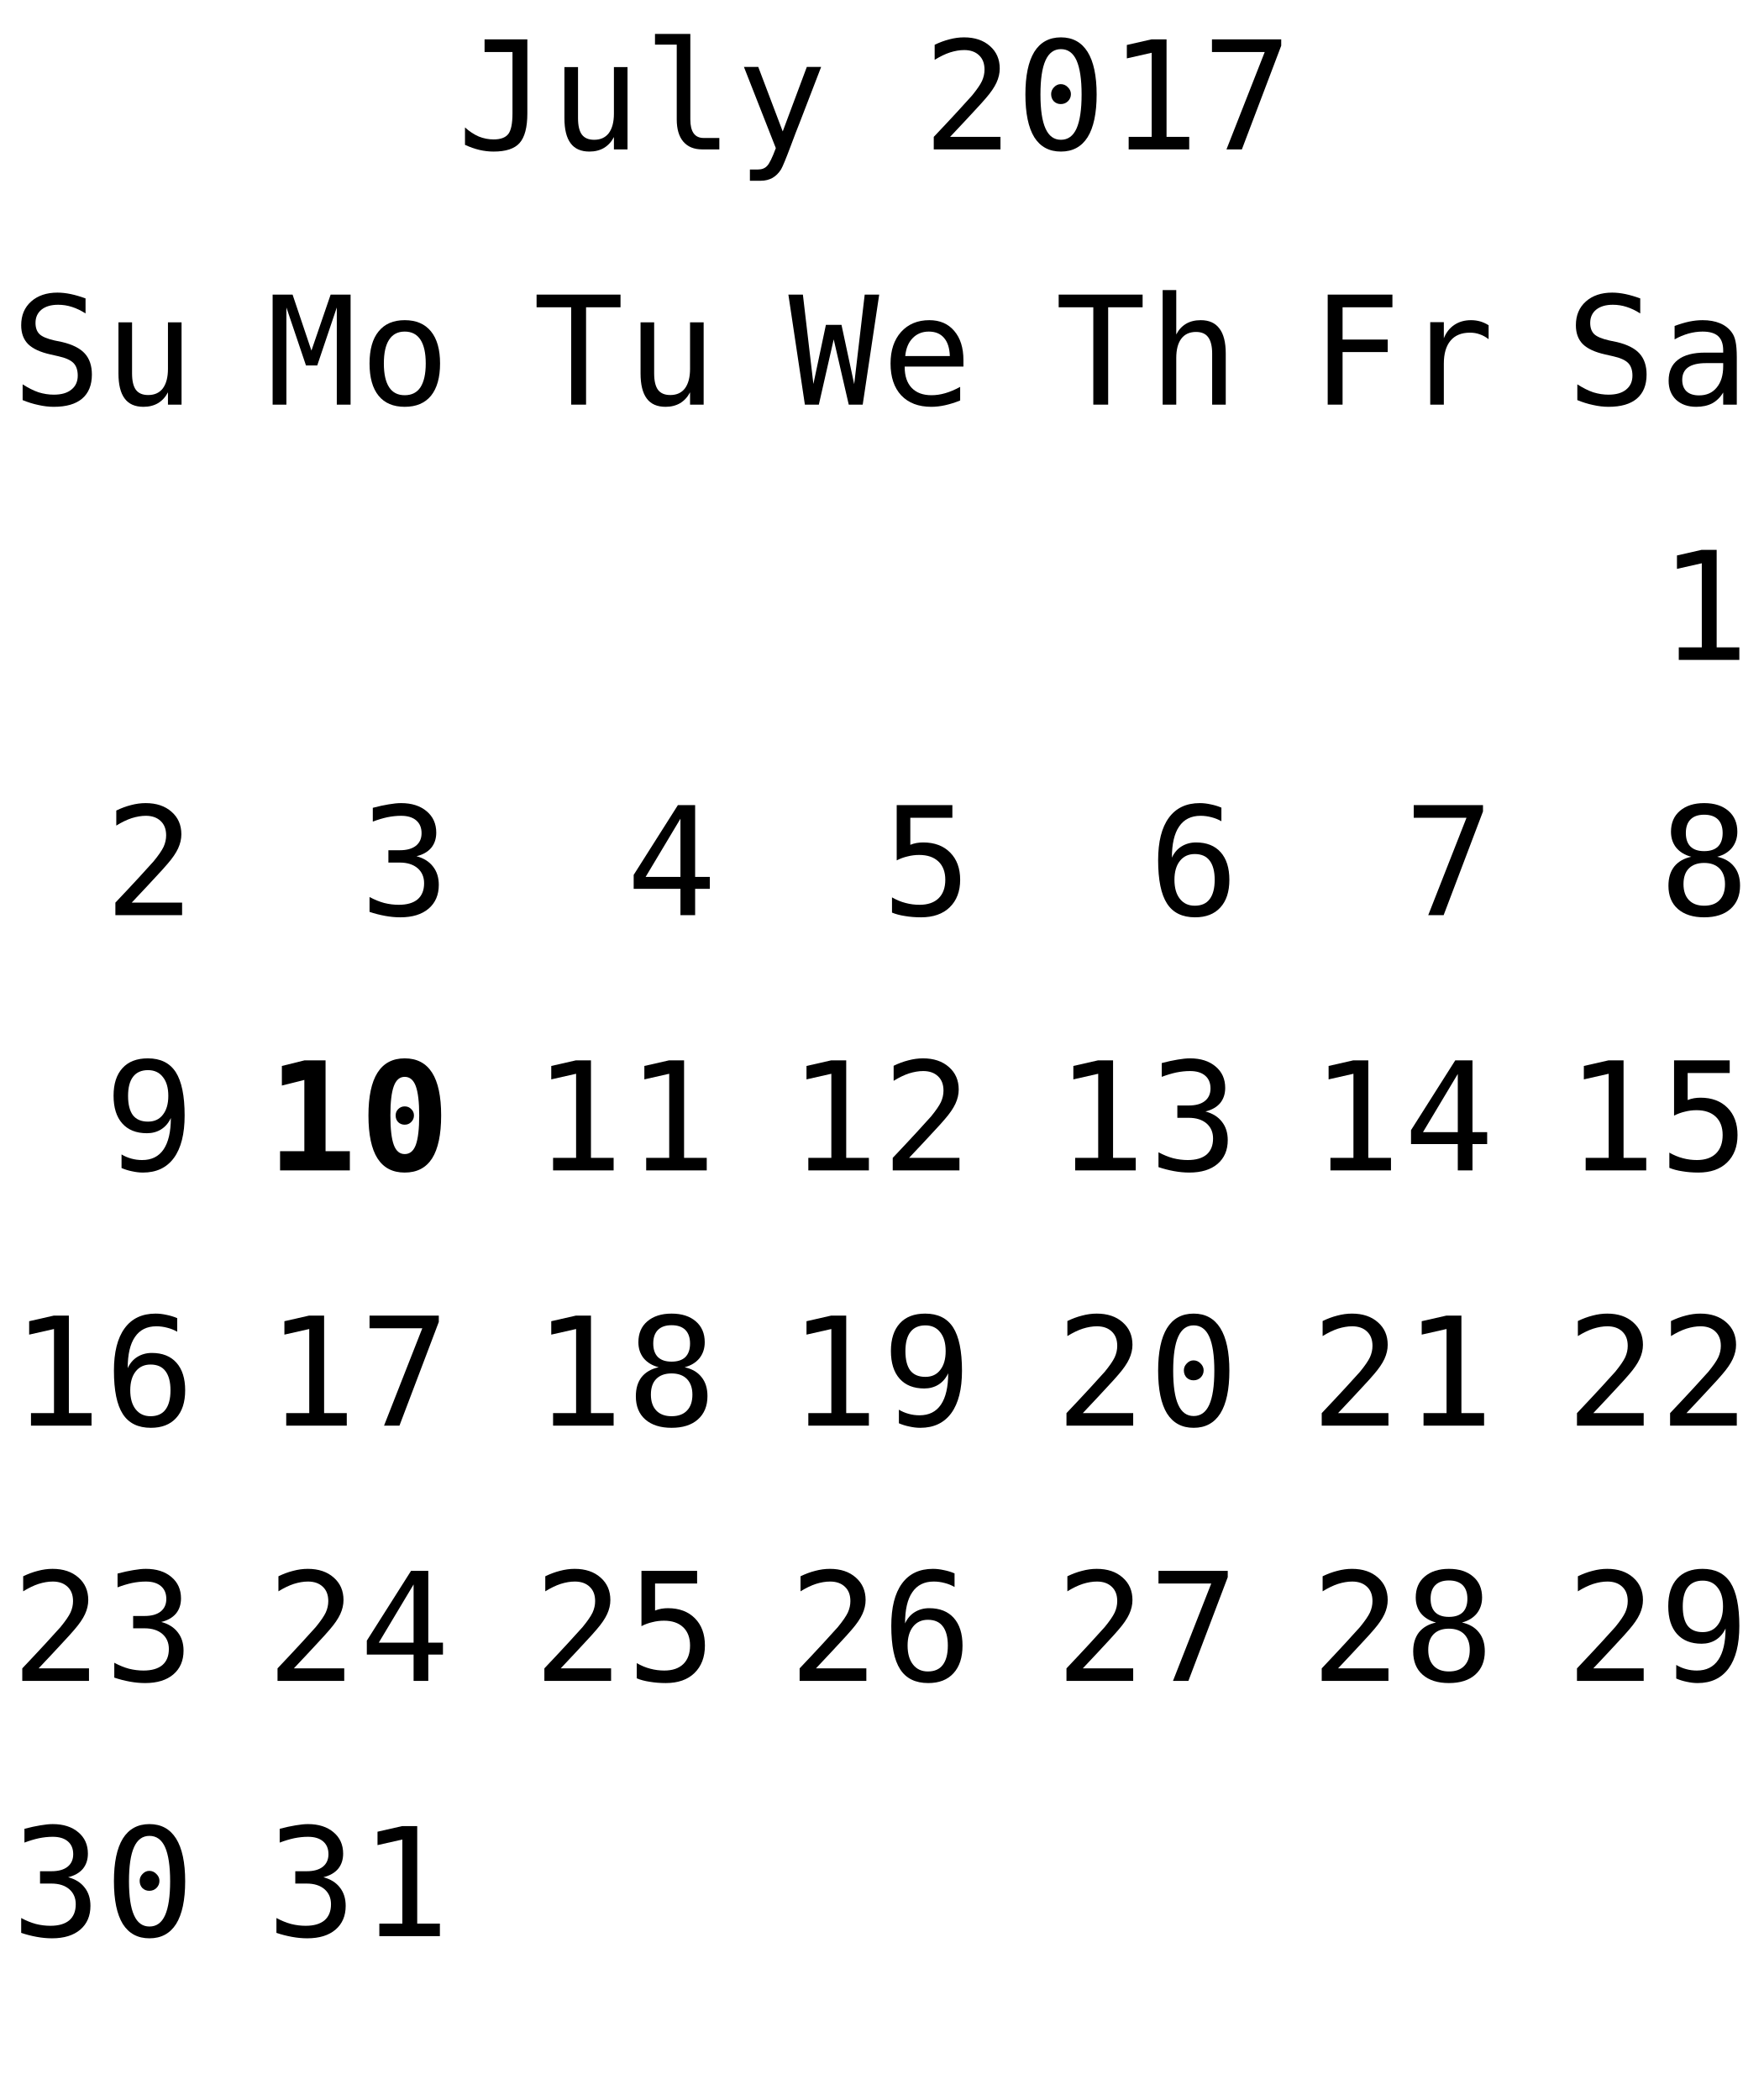
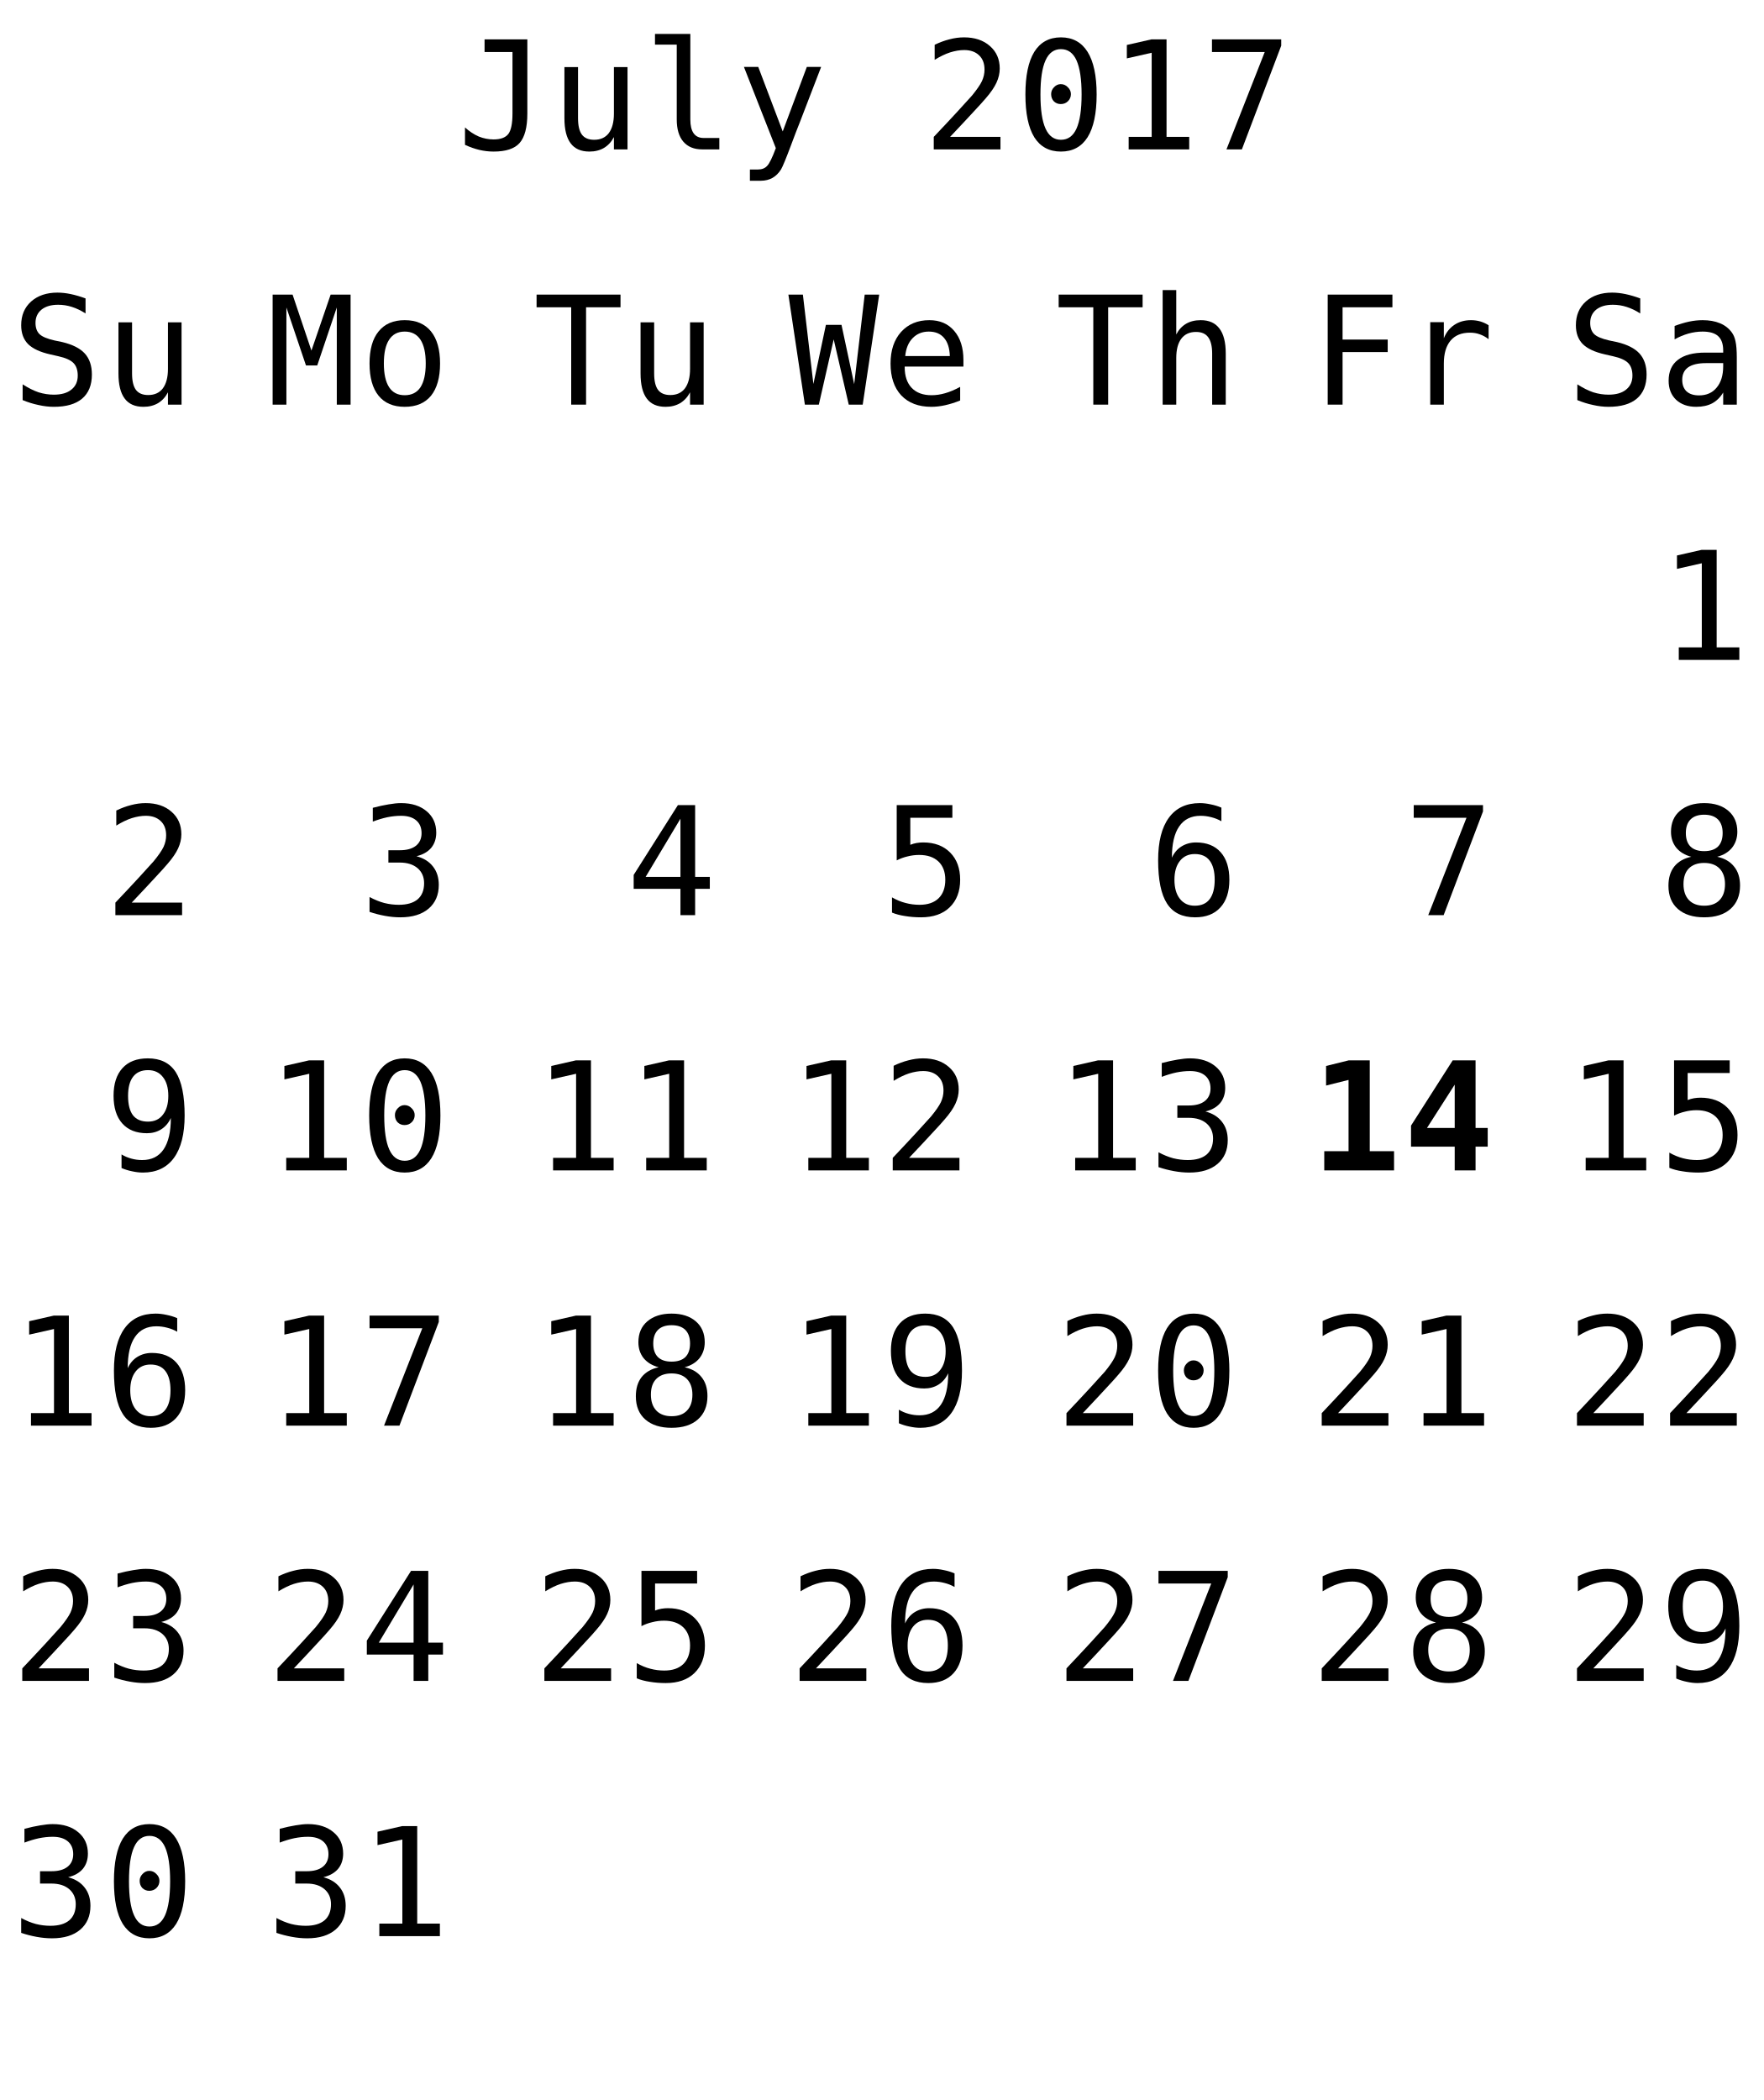
<svg xmlns="http://www.w3.org/2000/svg" xmlns:xlink="http://www.w3.org/1999/xlink" width="152pt" height="181pt" viewBox="0 0 152 181" version="1.1">
  <defs>
    <g>
      <symbol overflow="visible" id="glyph0-0">
        <path style="stroke:none;" d="M 0.656 2.297 L 0.656 -9.172 L 7.156 -9.172 L 7.156 2.297 Z M 1.391 1.578 L 6.438 1.578 L 6.438 -8.438 L 1.391 -8.438 Z M 1.391 1.578 " />
      </symbol>
      <symbol overflow="visible" id="glyph0-1">
        <path style="stroke:none;" d="M 0.688 -0.391 L 0.688 -1.891 C 1.07 -1.547 1.469 -1.285 1.875 -1.109 C 2.289 -0.941 2.719 -0.859 3.156 -0.859 C 3.758 -0.859 4.18 -1.016 4.422 -1.328 C 4.66 -1.641 4.781 -2.227 4.781 -3.094 L 4.781 -8.391 L 2.375 -8.391 L 2.375 -9.484 L 6.062 -9.484 L 6.062 -3.094 C 6.062 -1.895 5.836 -1.047 5.391 -0.547 C 4.953 -0.055 4.207 0.188 3.156 0.188 C 2.75 0.188 2.344 0.141 1.938 0.047 C 1.539 -0.047 1.125 -0.191 0.688 -0.391 Z M 0.688 -0.391 " />
      </symbol>
      <symbol overflow="visible" id="glyph0-2">
        <path style="stroke:none;" d="M 1.234 -2.688 L 1.234 -7.094 L 2.406 -7.094 L 2.406 -2.688 C 2.406 -2.051 2.516 -1.582 2.734 -1.281 C 2.961 -0.977 3.316 -0.828 3.797 -0.828 C 4.348 -0.828 4.77 -1.02 5.062 -1.406 C 5.352 -1.801 5.5 -2.359 5.5 -3.078 L 5.5 -7.094 L 6.672 -7.094 L 6.672 0 L 5.5 0 L 5.5 -1.062 C 5.289 -0.656 5.004 -0.344 4.641 -0.125 C 4.285 0.082 3.867 0.188 3.391 0.188 C 2.66 0.188 2.117 -0.051 1.766 -0.531 C 1.41 -1.008 1.234 -1.727 1.234 -2.688 Z M 1.234 -2.688 " />
      </symbol>
      <symbol overflow="visible" id="glyph0-3">
        <path style="stroke:none;" d="M 4.062 -2.578 C 4.062 -2.055 4.156 -1.66 4.344 -1.391 C 4.539 -1.117 4.828 -0.984 5.203 -0.984 L 6.562 -0.984 L 6.562 0 L 5.078 0 C 4.379 0 3.836 -0.223 3.453 -0.672 C 3.078 -1.117 2.891 -1.754 2.891 -2.578 L 2.891 -9.031 L 1.016 -9.031 L 1.016 -9.953 L 4.062 -9.953 Z M 4.062 -2.578 " />
      </symbol>
      <symbol overflow="visible" id="glyph0-4">
        <path style="stroke:none;" d="M 5.453 -2.281 C 5.254 -1.789 5.004 -1.141 4.703 -0.328 C 4.285 0.785 4.004 1.469 3.859 1.719 C 3.66 2.039 3.414 2.285 3.125 2.453 C 2.832 2.617 2.492 2.703 2.109 2.703 L 1.172 2.703 L 1.172 1.734 L 1.859 1.734 C 2.203 1.734 2.469 1.629 2.656 1.422 C 2.852 1.223 3.102 0.711 3.406 -0.109 L 0.656 -7.109 L 1.891 -7.109 L 4 -1.547 L 6.078 -7.109 L 7.312 -7.109 Z M 5.453 -2.281 " />
      </symbol>
      <symbol overflow="visible" id="glyph0-5">
        <path style="stroke:none;" d="" />
      </symbol>
      <symbol overflow="visible" id="glyph0-6">
        <path style="stroke:none;" d="M 2.375 -1.078 L 6.719 -1.078 L 6.719 0 L 0.969 0 L 0.969 -1.078 C 1.758 -1.91 2.445 -2.645 3.031 -3.281 C 3.625 -3.926 4.035 -4.379 4.266 -4.641 C 4.691 -5.16 4.977 -5.578 5.125 -5.891 C 5.27 -6.211 5.344 -6.539 5.344 -6.875 C 5.344 -7.406 5.188 -7.816 4.875 -8.109 C 4.562 -8.41 4.133 -8.562 3.594 -8.562 C 3.207 -8.562 2.801 -8.492 2.375 -8.359 C 1.957 -8.223 1.516 -8.008 1.047 -7.719 L 1.047 -9.016 C 1.473 -9.223 1.895 -9.379 2.312 -9.484 C 2.738 -9.598 3.16 -9.656 3.578 -9.656 C 4.504 -9.656 5.25 -9.406 5.812 -8.906 C 6.375 -8.414 6.656 -7.77 6.656 -6.969 C 6.656 -6.562 6.562 -6.156 6.375 -5.75 C 6.188 -5.344 5.879 -4.895 5.453 -4.406 C 5.223 -4.133 4.879 -3.754 4.422 -3.266 C 3.973 -2.773 3.289 -2.047 2.375 -1.078 Z M 2.375 -1.078 " />
      </symbol>
      <symbol overflow="visible" id="glyph0-7">
        <path style="stroke:none;" d="M 3.062 -4.766 C 3.062 -4.992 3.145 -5.191 3.312 -5.359 C 3.477 -5.535 3.672 -5.625 3.891 -5.625 C 4.129 -5.625 4.332 -5.535 4.5 -5.359 C 4.676 -5.191 4.766 -4.992 4.766 -4.766 C 4.766 -4.523 4.68 -4.32 4.516 -4.156 C 4.348 -3.988 4.141 -3.906 3.891 -3.906 C 3.66 -3.906 3.461 -3.984 3.297 -4.141 C 3.141 -4.305 3.062 -4.516 3.062 -4.766 Z M 3.906 -8.641 C 3.312 -8.641 2.867 -8.316 2.578 -7.672 C 2.285 -7.023 2.141 -6.047 2.141 -4.734 C 2.141 -3.422 2.285 -2.441 2.578 -1.797 C 2.867 -1.148 3.312 -0.828 3.906 -0.828 C 4.508 -0.828 4.957 -1.148 5.25 -1.797 C 5.539 -2.441 5.688 -3.422 5.688 -4.734 C 5.688 -6.047 5.539 -7.023 5.25 -7.672 C 4.957 -8.316 4.508 -8.641 3.906 -8.641 Z M 3.906 -9.656 C 4.914 -9.656 5.68 -9.238 6.203 -8.406 C 6.723 -7.57 6.984 -6.348 6.984 -4.734 C 6.984 -3.109 6.723 -1.879 6.203 -1.047 C 5.68 -0.223 4.914 0.188 3.906 0.188 C 2.895 0.188 2.129 -0.223 1.609 -1.047 C 1.098 -1.879 0.844 -3.109 0.844 -4.734 C 0.844 -6.348 1.098 -7.57 1.609 -8.406 C 2.129 -9.238 2.895 -9.656 3.906 -9.656 Z M 3.906 -9.656 " />
      </symbol>
      <symbol overflow="visible" id="glyph0-8">
        <path style="stroke:none;" d="M 1.719 -1.078 L 3.703 -1.078 L 3.703 -8.328 L 1.562 -7.844 L 1.562 -9 L 3.688 -9.484 L 4.984 -9.484 L 4.984 -1.078 L 6.938 -1.078 L 6.938 0 L 1.719 0 Z M 1.719 -1.078 " />
      </symbol>
      <symbol overflow="visible" id="glyph0-9">
        <path style="stroke:none;" d="M 0.875 -9.484 L 6.844 -9.484 L 6.844 -8.938 L 3.453 0 L 2.125 0 L 5.422 -8.391 L 0.875 -8.391 Z M 0.875 -9.484 " />
      </symbol>
      <symbol overflow="visible" id="glyph0-10">
        <path style="stroke:none;" d="M 6.422 -9.156 L 6.422 -7.859 C 6.035 -8.109 5.645 -8.297 5.25 -8.422 C 4.863 -8.547 4.469 -8.609 4.062 -8.609 C 3.457 -8.609 2.977 -8.469 2.625 -8.188 C 2.281 -7.906 2.109 -7.523 2.109 -7.047 C 2.109 -6.629 2.223 -6.305 2.453 -6.078 C 2.68 -5.859 3.113 -5.676 3.75 -5.531 L 4.422 -5.391 C 5.305 -5.18 5.953 -4.852 6.359 -4.406 C 6.766 -3.957 6.969 -3.352 6.969 -2.594 C 6.969 -1.688 6.688 -0.992 6.125 -0.516 C 5.57 -0.047 4.758 0.188 3.688 0.188 C 3.25 0.188 2.805 0.133 2.359 0.031 C 1.91 -0.062 1.457 -0.203 1 -0.391 L 1 -1.75 C 1.488 -1.438 1.945 -1.207 2.375 -1.062 C 2.812 -0.926 3.25 -0.859 3.688 -0.859 C 4.344 -0.859 4.848 -1.004 5.203 -1.297 C 5.566 -1.586 5.75 -1.988 5.75 -2.5 C 5.75 -2.977 5.625 -3.344 5.375 -3.594 C 5.125 -3.844 4.691 -4.035 4.078 -4.172 L 3.391 -4.328 C 2.516 -4.523 1.875 -4.82 1.469 -5.219 C 1.07 -5.625 0.875 -6.164 0.875 -6.844 C 0.875 -7.695 1.16 -8.379 1.734 -8.891 C 2.305 -9.398 3.062 -9.656 4 -9.656 C 4.363 -9.656 4.742 -9.613 5.141 -9.531 C 5.547 -9.445 5.973 -9.32 6.422 -9.156 Z M 6.422 -9.156 " />
      </symbol>
      <symbol overflow="visible" id="glyph0-11">
        <path style="stroke:none;" d="M 4.453 -3.578 L 4.062 -3.578 C 3.383 -3.578 2.875 -3.457 2.531 -3.219 C 2.188 -2.977 2.016 -2.617 2.016 -2.141 C 2.016 -1.711 2.141 -1.379 2.391 -1.141 C 2.648 -0.91 3.008 -0.797 3.469 -0.797 C 4.113 -0.797 4.617 -1.02 4.984 -1.469 C 5.359 -1.914 5.547 -2.531 5.547 -3.312 L 5.547 -3.578 Z M 6.719 -4.062 L 6.719 0 L 5.547 0 L 5.547 -1.047 C 5.297 -0.629 4.977 -0.316 4.594 -0.109 C 4.219 0.086 3.758 0.188 3.219 0.188 C 2.5 0.188 1.922 -0.016 1.484 -0.422 C 1.055 -0.836 0.844 -1.383 0.844 -2.062 C 0.844 -2.852 1.109 -3.453 1.641 -3.859 C 2.172 -4.273 2.953 -4.484 3.984 -4.484 L 5.547 -4.484 L 5.547 -4.672 C 5.547 -5.234 5.398 -5.645 5.109 -5.906 C 4.828 -6.164 4.379 -6.297 3.766 -6.297 C 3.359 -6.297 2.953 -6.238 2.547 -6.125 C 2.141 -6.008 1.742 -5.844 1.359 -5.625 L 1.359 -6.781 C 1.797 -6.945 2.211 -7.07 2.609 -7.156 C 3.004 -7.238 3.391 -7.281 3.766 -7.281 C 4.348 -7.281 4.848 -7.191 5.266 -7.016 C 5.68 -6.848 6.02 -6.586 6.281 -6.234 C 6.438 -6.023 6.547 -5.766 6.609 -5.453 C 6.68 -5.141 6.719 -4.676 6.719 -4.062 Z M 6.719 -4.062 " />
      </symbol>
      <symbol overflow="visible" id="glyph0-12">
        <path style="stroke:none;" d="M 0.547 -9.484 L 2.266 -9.484 L 3.891 -4.656 L 5.547 -9.484 L 7.266 -9.484 L 7.266 0 L 6.078 0 L 6.078 -8.375 L 4.391 -3.375 L 3.422 -3.375 L 1.734 -8.375 L 1.734 0 L 0.547 0 Z M 0.547 -9.484 " />
      </symbol>
      <symbol overflow="visible" id="glyph0-13">
        <path style="stroke:none;" d="M 3.906 -6.297 C 3.312 -6.297 2.863 -6.062 2.562 -5.594 C 2.258 -5.133 2.109 -4.453 2.109 -3.547 C 2.109 -2.648 2.258 -1.969 2.562 -1.5 C 2.863 -1.039 3.312 -0.812 3.906 -0.812 C 4.508 -0.812 4.961 -1.039 5.266 -1.5 C 5.566 -1.969 5.719 -2.648 5.719 -3.547 C 5.719 -4.453 5.566 -5.133 5.266 -5.594 C 4.961 -6.062 4.508 -6.297 3.906 -6.297 Z M 3.906 -7.281 C 4.895 -7.281 5.648 -6.957 6.172 -6.312 C 6.691 -5.676 6.953 -4.754 6.953 -3.547 C 6.953 -2.336 6.691 -1.41 6.172 -0.766 C 5.648 -0.129 4.895 0.188 3.906 0.188 C 2.926 0.188 2.176 -0.129 1.656 -0.766 C 1.133 -1.41 0.875 -2.336 0.875 -3.547 C 0.875 -4.754 1.133 -5.676 1.656 -6.312 C 2.176 -6.957 2.926 -7.281 3.906 -7.281 Z M 3.906 -7.281 " />
      </symbol>
      <symbol overflow="visible" id="glyph0-14">
        <path style="stroke:none;" d="M 4.922 -5.078 C 5.547 -4.91 6.02 -4.613 6.344 -4.188 C 6.676 -3.77 6.844 -3.242 6.844 -2.609 C 6.844 -1.742 6.551 -1.062 5.969 -0.562 C 5.383 -0.062 4.57 0.188 3.531 0.188 C 3.094 0.188 2.648 0.145 2.203 0.062 C 1.754 -0.02 1.312 -0.133 0.875 -0.281 L 0.875 -1.562 C 1.301 -1.332 1.723 -1.16 2.141 -1.047 C 2.566 -0.941 2.984 -0.891 3.391 -0.891 C 4.098 -0.891 4.641 -1.047 5.016 -1.359 C 5.391 -1.68 5.578 -2.145 5.578 -2.75 C 5.578 -3.289 5.391 -3.723 5.016 -4.047 C 4.641 -4.367 4.129 -4.531 3.484 -4.531 L 2.5 -4.531 L 2.5 -5.594 L 3.484 -5.594 C 4.078 -5.594 4.535 -5.719 4.859 -5.969 C 5.191 -6.227 5.359 -6.594 5.359 -7.062 C 5.359 -7.539 5.203 -7.91 4.891 -8.172 C 4.586 -8.43 4.156 -8.562 3.594 -8.562 C 3.207 -8.562 2.812 -8.52 2.406 -8.438 C 2.008 -8.352 1.594 -8.227 1.156 -8.062 L 1.156 -9.25 C 1.664 -9.383 2.117 -9.484 2.516 -9.547 C 2.922 -9.617 3.281 -9.656 3.594 -9.656 C 4.508 -9.656 5.242 -9.422 5.797 -8.953 C 6.348 -8.492 6.625 -7.879 6.625 -7.109 C 6.625 -6.586 6.477 -6.148 6.188 -5.797 C 5.895 -5.453 5.473 -5.211 4.922 -5.078 Z M 4.922 -5.078 " />
      </symbol>
      <symbol overflow="visible" id="glyph0-15">
        <path style="stroke:none;" d="M 0.297 -9.484 L 7.531 -9.484 L 7.531 -8.391 L 4.562 -8.391 L 4.562 0 L 3.281 0 L 3.281 -8.391 L 0.297 -8.391 Z M 0.297 -9.484 " />
      </symbol>
      <symbol overflow="visible" id="glyph0-16">
        <path style="stroke:none;" d="M 4.672 -8.312 L 1.672 -3.297 L 4.672 -3.297 Z M 4.453 -9.484 L 5.938 -9.484 L 5.938 -3.297 L 7.203 -3.297 L 7.203 -2.266 L 5.938 -2.266 L 5.938 0 L 4.672 0 L 4.672 -2.266 L 0.641 -2.266 L 0.641 -3.469 Z M 4.453 -9.484 " />
      </symbol>
      <symbol overflow="visible" id="glyph0-17">
        <path style="stroke:none;" d="M 0 -9.484 L 1.25 -9.484 L 2.156 -1.781 L 3.234 -6.875 L 4.578 -6.875 L 5.672 -1.766 L 6.578 -9.484 L 7.828 -9.484 L 6.406 0 L 5.203 0 L 3.906 -5.625 L 2.625 0 L 1.422 0 Z M 0 -9.484 " />
      </symbol>
      <symbol overflow="visible" id="glyph0-18">
        <path style="stroke:none;" d="M 7.062 -3.844 L 7.062 -3.281 L 2 -3.281 L 2 -3.234 C 2 -2.461 2.203 -1.863 2.609 -1.438 C 3.016 -1.02 3.582 -0.812 4.312 -0.812 C 4.688 -0.812 5.078 -0.867 5.484 -0.984 C 5.891 -1.098 6.32 -1.281 6.781 -1.531 L 6.781 -0.359 C 6.344 -0.18 5.914 -0.047 5.5 0.047 C 5.082 0.141 4.68 0.188 4.297 0.188 C 3.191 0.188 2.328 -0.141 1.703 -0.797 C 1.086 -1.461 0.781 -2.379 0.781 -3.547 C 0.781 -4.68 1.082 -5.586 1.688 -6.266 C 2.301 -6.941 3.113 -7.281 4.125 -7.281 C 5.031 -7.281 5.742 -6.973 6.266 -6.359 C 6.797 -5.742 7.062 -4.906 7.062 -3.844 Z M 5.891 -4.188 C 5.867 -4.875 5.703 -5.395 5.391 -5.75 C 5.086 -6.113 4.648 -6.297 4.078 -6.297 C 3.516 -6.297 3.051 -6.109 2.688 -5.734 C 2.32 -5.359 2.109 -4.844 2.047 -4.188 Z M 5.891 -4.188 " />
      </symbol>
      <symbol overflow="visible" id="glyph0-19">
        <path style="stroke:none;" d="M 1.312 -9.484 L 6.109 -9.484 L 6.109 -8.391 L 2.484 -8.391 L 2.484 -6.062 C 2.66 -6.133 2.844 -6.188 3.031 -6.219 C 3.219 -6.25 3.406 -6.266 3.594 -6.266 C 4.57 -6.266 5.348 -5.973 5.922 -5.391 C 6.492 -4.816 6.781 -4.035 6.781 -3.047 C 6.781 -2.047 6.477 -1.254 5.875 -0.672 C 5.281 -0.098 4.457 0.188 3.406 0.188 C 2.906 0.188 2.445 0.148 2.031 0.078 C 1.613 0.016 1.238 -0.082 0.906 -0.219 L 0.906 -1.531 C 1.289 -1.312 1.68 -1.148 2.078 -1.047 C 2.473 -0.941 2.875 -0.891 3.281 -0.891 C 3.988 -0.891 4.535 -1.078 4.922 -1.453 C 5.305 -1.828 5.5 -2.359 5.5 -3.047 C 5.5 -3.723 5.301 -4.25 4.906 -4.625 C 4.508 -5 3.957 -5.188 3.25 -5.188 C 2.906 -5.188 2.57 -5.145 2.25 -5.062 C 1.926 -4.988 1.613 -4.875 1.312 -4.719 Z M 1.312 -9.484 " />
      </symbol>
      <symbol overflow="visible" id="glyph0-20">
        <path style="stroke:none;" d="M 6.672 -4.406 L 6.672 0 L 5.5 0 L 5.5 -4.406 C 5.5 -5.039 5.383 -5.508 5.156 -5.812 C 4.938 -6.113 4.586 -6.266 4.109 -6.266 C 3.555 -6.266 3.133 -6.07 2.844 -5.688 C 2.551 -5.301 2.406 -4.742 2.406 -4.016 L 2.406 0 L 1.234 0 L 1.234 -9.875 L 2.406 -9.875 L 2.406 -6.047 C 2.613 -6.453 2.895 -6.758 3.25 -6.969 C 3.602 -7.176 4.023 -7.281 4.516 -7.281 C 5.234 -7.281 5.77 -7.039 6.125 -6.562 C 6.488 -6.094 6.672 -5.375 6.672 -4.406 Z M 6.672 -4.406 " />
      </symbol>
      <symbol overflow="visible" id="glyph0-21">
        <path style="stroke:none;" d="M 6.297 -9.266 L 6.297 -8.094 C 6.023 -8.25 5.738 -8.363 5.438 -8.438 C 5.133 -8.52 4.82 -8.562 4.5 -8.562 C 3.688 -8.562 3.07 -8.254 2.656 -7.641 C 2.238 -7.035 2.031 -6.141 2.031 -4.953 C 2.227 -5.379 2.504 -5.703 2.859 -5.922 C 3.223 -6.148 3.641 -6.266 4.109 -6.266 C 5.023 -6.266 5.734 -5.984 6.234 -5.422 C 6.734 -4.859 6.984 -4.066 6.984 -3.047 C 6.984 -2.016 6.723 -1.219 6.203 -0.656 C 5.691 -0.094 4.969 0.188 4.031 0.188 C 2.926 0.188 2.117 -0.207 1.609 -1 C 1.098 -1.789 0.844 -3.035 0.844 -4.734 C 0.844 -6.328 1.148 -7.547 1.766 -8.391 C 2.379 -9.234 3.27 -9.656 4.438 -9.656 C 4.75 -9.656 5.062 -9.617 5.375 -9.547 C 5.695 -9.484 6.004 -9.391 6.297 -9.266 Z M 4 -5.266 C 3.457 -5.266 3.031 -5.066 2.719 -4.672 C 2.406 -4.273 2.25 -3.734 2.25 -3.047 C 2.25 -2.348 2.406 -1.801 2.719 -1.406 C 3.031 -1.008 3.457 -0.812 4 -0.812 C 4.57 -0.812 5 -1 5.281 -1.375 C 5.57 -1.75 5.719 -2.305 5.719 -3.047 C 5.719 -3.773 5.57 -4.328 5.281 -4.703 C 5 -5.078 4.57 -5.266 4 -5.266 Z M 4 -5.266 " />
      </symbol>
      <symbol overflow="visible" id="glyph0-22">
        <path style="stroke:none;" d="M 1.484 -9.484 L 7.062 -9.484 L 7.062 -8.391 L 2.766 -8.391 L 2.766 -5.609 L 6.656 -5.609 L 6.656 -4.531 L 2.766 -4.531 L 2.766 0 L 1.484 0 Z M 1.484 -9.484 " />
      </symbol>
      <symbol overflow="visible" id="glyph0-23">
        <path style="stroke:none;" d="M 7.328 -5.641 C 7.078 -5.836 6.82 -5.977 6.562 -6.062 C 6.312 -6.156 6.031 -6.203 5.719 -6.203 C 4.988 -6.203 4.43 -5.973 4.047 -5.516 C 3.66 -5.055 3.469 -4.395 3.469 -3.531 L 3.469 0 L 2.297 0 L 2.297 -7.109 L 3.469 -7.109 L 3.469 -5.719 C 3.664 -6.219 3.969 -6.602 4.375 -6.875 C 4.781 -7.145 5.258 -7.281 5.812 -7.281 C 6.094 -7.281 6.359 -7.242 6.609 -7.172 C 6.859 -7.098 7.098 -6.988 7.328 -6.844 Z M 7.328 -5.641 " />
      </symbol>
      <symbol overflow="visible" id="glyph0-24">
        <path style="stroke:none;" d="M 3.906 -4.5 C 3.332 -4.5 2.891 -4.336 2.578 -4.016 C 2.273 -3.703 2.125 -3.254 2.125 -2.672 C 2.125 -2.086 2.281 -1.629 2.594 -1.297 C 2.906 -0.973 3.344 -0.812 3.906 -0.812 C 4.488 -0.812 4.93 -0.973 5.234 -1.297 C 5.547 -1.617 5.703 -2.078 5.703 -2.672 C 5.703 -3.242 5.547 -3.691 5.234 -4.016 C 4.922 -4.336 4.477 -4.5 3.906 -4.5 Z M 2.797 -5.031 C 2.242 -5.176 1.812 -5.438 1.5 -5.812 C 1.195 -6.195 1.047 -6.656 1.047 -7.188 C 1.047 -7.945 1.301 -8.547 1.812 -8.984 C 2.332 -9.43 3.031 -9.656 3.906 -9.656 C 4.789 -9.656 5.488 -9.43 6 -8.984 C 6.508 -8.547 6.766 -7.945 6.766 -7.188 C 6.766 -6.656 6.613 -6.195 6.312 -5.812 C 6.008 -5.438 5.582 -5.176 5.031 -5.031 C 5.664 -4.895 6.148 -4.613 6.484 -4.188 C 6.828 -3.77 7 -3.223 7 -2.547 C 7 -1.691 6.723 -1.02 6.172 -0.531 C 5.629 -0.051 4.875 0.188 3.906 0.188 C 2.945 0.188 2.191 -0.051 1.641 -0.531 C 1.098 -1.008 0.828 -1.676 0.828 -2.531 C 0.828 -3.207 0.992 -3.758 1.328 -4.188 C 1.672 -4.613 2.16 -4.895 2.797 -5.031 Z M 2.328 -7.078 C 2.328 -6.566 2.461 -6.176 2.734 -5.906 C 3.004 -5.645 3.395 -5.516 3.906 -5.516 C 4.426 -5.516 4.82 -5.645 5.094 -5.906 C 5.363 -6.176 5.5 -6.566 5.5 -7.078 C 5.5 -7.586 5.363 -7.977 5.094 -8.25 C 4.82 -8.52 4.426 -8.656 3.906 -8.656 C 3.395 -8.656 3.004 -8.52 2.734 -8.25 C 2.461 -7.977 2.328 -7.586 2.328 -7.078 Z M 2.328 -7.078 " />
      </symbol>
      <symbol overflow="visible" id="glyph0-25">
        <path style="stroke:none;" d="M 3.781 -4.203 C 4.332 -4.203 4.758 -4.398 5.062 -4.797 C 5.375 -5.191 5.531 -5.734 5.531 -6.422 C 5.531 -7.117 5.375 -7.66 5.062 -8.047 C 4.758 -8.441 4.332 -8.641 3.781 -8.641 C 3.219 -8.641 2.789 -8.453 2.5 -8.078 C 2.207 -7.703 2.062 -7.148 2.062 -6.422 C 2.062 -5.68 2.203 -5.125 2.484 -4.75 C 2.773 -4.383 3.207 -4.203 3.781 -4.203 Z M 1.5 -0.203 L 1.5 -1.375 C 1.758 -1.219 2.039 -1.098 2.344 -1.016 C 2.645 -0.93 2.957 -0.891 3.281 -0.891 C 4.094 -0.891 4.707 -1.195 5.125 -1.812 C 5.539 -2.426 5.75 -3.328 5.75 -4.516 C 5.551 -4.086 5.27 -3.758 4.906 -3.531 C 4.551 -3.312 4.145 -3.203 3.688 -3.203 C 2.77 -3.203 2.062 -3.484 1.562 -4.047 C 1.062 -4.609 0.812 -5.406 0.812 -6.438 C 0.812 -7.457 1.066 -8.25 1.578 -8.812 C 2.086 -9.375 2.816 -9.656 3.766 -9.656 C 4.859 -9.656 5.66 -9.258 6.172 -8.469 C 6.68 -7.676 6.938 -6.43 6.938 -4.734 C 6.938 -3.141 6.629 -1.922 6.016 -1.078 C 5.398 -0.234 4.508 0.188 3.344 0.188 C 3.031 0.188 2.719 0.148 2.406 0.078 C 2.094 0.016 1.789 -0.078 1.5 -0.203 Z M 1.5 -0.203 " />
      </symbol>
      <symbol overflow="visible" id="glyph1-0">
        <path style="stroke:none;" d="M 0.656 2.297 L 0.656 -9.172 L 7.156 -9.172 L 7.156 2.297 Z M 1.391 1.578 L 6.438 1.578 L 6.438 -8.438 L 1.391 -8.438 Z M 1.391 1.578 " />
      </symbol>
      <symbol overflow="visible" id="glyph1-1">
        <path style="stroke:none;" d="M 1.188 -1.656 L 3.281 -1.656 L 3.281 -7.797 L 1.344 -7.312 L 1.344 -9 L 3.297 -9.484 L 5.109 -9.484 L 5.109 -1.656 L 7.203 -1.656 L 7.203 0 L 1.188 0 Z M 1.188 -1.656 " />
      </symbol>
      <symbol overflow="visible" id="glyph1-2">
-         <path style="stroke:none;" d="M 3.125 -4.734 C 3.125 -4.953 3.195 -5.133 3.344 -5.281 C 3.5 -5.438 3.688 -5.516 3.906 -5.516 C 4.133 -5.516 4.32 -5.438 4.469 -5.281 C 4.625 -5.133 4.703 -4.953 4.703 -4.734 C 4.703 -4.516 4.625 -4.328 4.469 -4.172 C 4.32 -4.016 4.133 -3.938 3.906 -3.938 C 3.688 -3.938 3.5 -4.008 3.344 -4.156 C 3.195 -4.312 3.125 -4.504 3.125 -4.734 Z M 3.906 -8.062 C 3.477 -8.062 3.164 -7.797 2.969 -7.266 C 2.77 -6.734 2.672 -5.891 2.672 -4.734 C 2.672 -3.566 2.77 -2.719 2.969 -2.188 C 3.164 -1.664 3.477 -1.406 3.906 -1.406 C 4.344 -1.406 4.66 -1.664 4.859 -2.188 C 5.055 -2.719 5.156 -3.566 5.156 -4.734 C 5.156 -5.891 5.055 -6.734 4.859 -7.266 C 4.66 -7.797 4.344 -8.062 3.906 -8.062 Z M 0.781 -4.734 C 0.781 -6.367 1.039 -7.598 1.562 -8.422 C 2.082 -9.242 2.863 -9.656 3.906 -9.656 C 4.957 -9.656 5.742 -9.242 6.266 -8.422 C 6.785 -7.609 7.047 -6.379 7.047 -4.734 C 7.047 -3.086 6.785 -1.852 6.266 -1.031 C 5.742 -0.219 4.957 0.188 3.906 0.188 C 2.863 0.188 2.082 -0.219 1.562 -1.031 C 1.039 -1.852 0.781 -3.086 0.781 -4.734 Z M 0.781 -4.734 " />
+         <path style="stroke:none;" d="M 4.406 -7.391 L 2.016 -3.656 L 4.406 -3.656 Z M 4.234 -9.484 L 6.203 -9.484 L 6.203 -3.656 L 7.25 -3.656 L 7.25 -2.047 L 6.203 -2.047 L 6.203 0 L 4.406 0 L 4.406 -2.047 L 0.641 -2.047 L 0.641 -3.859 Z M 4.234 -9.484 " />
      </symbol>
    </g>
  </defs>
  <g id="surface2">
    <g style="fill:rgb(0%,0%,0%);fill-opacity:1;">
      <use xlink:href="#glyph0-1" x="39.39" y="12.876" />
      <use xlink:href="#glyph0-2" x="47.414" y="12.876" />
      <use xlink:href="#glyph0-3" x="55.438" y="12.876" />
      <use xlink:href="#glyph0-4" x="63.463" y="12.876" />
      <use xlink:href="#glyph0-5" x="71.487" y="12.876" />
      <use xlink:href="#glyph0-6" x="79.512" y="12.876" />
      <use xlink:href="#glyph0-7" x="87.536" y="12.876" />
      <use xlink:href="#glyph0-8" x="95.561" y="12.876" />
      <use xlink:href="#glyph0-9" x="103.585" y="12.876" />
    </g>
    <g style="fill:rgb(0%,0%,0%);fill-opacity:1;">
      <use xlink:href="#glyph0-10" x="134.951" y="34.876" />
      <use xlink:href="#glyph0-11" x="142.976" y="34.876" />
    </g>
    <g style="fill:rgb(0%,0%,0%);fill-opacity:1;">
      <use xlink:href="#glyph0-5" x="134.951" y="56.876" />
      <use xlink:href="#glyph0-8" x="142.976" y="56.876" />
    </g>
    <g style="fill:rgb(0%,0%,0%);fill-opacity:1;">
      <use xlink:href="#glyph0-10" x="0.951" y="34.876" />
      <use xlink:href="#glyph0-2" x="8.976" y="34.876" />
    </g>
    <g style="fill:rgb(0%,0%,0%);fill-opacity:1;">
      <use xlink:href="#glyph0-5" x="0.951" y="78.876" />
      <use xlink:href="#glyph0-6" x="8.976" y="78.876" />
    </g>
    <g style="fill:rgb(0%,0%,0%);fill-opacity:1;">
      <use xlink:href="#glyph0-12" x="22.951" y="34.876" />
      <use xlink:href="#glyph0-13" x="30.976" y="34.876" />
    </g>
    <g style="fill:rgb(0%,0%,0%);fill-opacity:1;">
      <use xlink:href="#glyph0-5" x="22.951" y="78.876" />
      <use xlink:href="#glyph0-14" x="30.976" y="78.876" />
    </g>
    <g style="fill:rgb(0%,0%,0%);fill-opacity:1;">
      <use xlink:href="#glyph0-15" x="45.951" y="34.876" />
      <use xlink:href="#glyph0-2" x="53.976" y="34.876" />
    </g>
    <g style="fill:rgb(0%,0%,0%);fill-opacity:1;">
      <use xlink:href="#glyph0-5" x="45.951" y="78.876" />
      <use xlink:href="#glyph0-16" x="53.976" y="78.876" />
    </g>
    <g style="fill:rgb(0%,0%,0%);fill-opacity:1;">
      <use xlink:href="#glyph0-17" x="67.951" y="34.876" />
      <use xlink:href="#glyph0-18" x="75.976" y="34.876" />
    </g>
    <g style="fill:rgb(0%,0%,0%);fill-opacity:1;">
      <use xlink:href="#glyph0-5" x="67.951" y="78.876" />
      <use xlink:href="#glyph0-19" x="75.976" y="78.876" />
    </g>
    <g style="fill:rgb(0%,0%,0%);fill-opacity:1;">
      <use xlink:href="#glyph0-15" x="90.951" y="34.876" />
      <use xlink:href="#glyph0-20" x="98.976" y="34.876" />
    </g>
    <g style="fill:rgb(0%,0%,0%);fill-opacity:1;">
      <use xlink:href="#glyph0-5" x="90.951" y="78.876" />
      <use xlink:href="#glyph0-21" x="98.976" y="78.876" />
    </g>
    <g style="fill:rgb(0%,0%,0%);fill-opacity:1;">
      <use xlink:href="#glyph0-22" x="112.951" y="34.876" />
      <use xlink:href="#glyph0-23" x="120.976" y="34.876" />
    </g>
    <g style="fill:rgb(0%,0%,0%);fill-opacity:1;">
      <use xlink:href="#glyph0-5" x="112.951" y="78.876" />
      <use xlink:href="#glyph0-9" x="120.976" y="78.876" />
    </g>
    <g style="fill:rgb(0%,0%,0%);fill-opacity:1;">
      <use xlink:href="#glyph0-5" x="134.951" y="78.876" />
      <use xlink:href="#glyph0-24" x="142.976" y="78.876" />
    </g>
    <g style="fill:rgb(0%,0%,0%);fill-opacity:1;">
      <use xlink:href="#glyph0-5" x="0.951" y="100.876" />
      <use xlink:href="#glyph0-25" x="8.976" y="100.876" />
    </g>
    <g style="fill:rgb(0%,0%,0%);fill-opacity:1;">
-       <use xlink:href="#glyph1-1" x="22.951" y="100.876" />
-       <use xlink:href="#glyph1-2" x="30.976" y="100.876" />
+       <use xlink:href="#glyph0-8" x="22.951" y="100.876" />
+       <use xlink:href="#glyph0-7" x="30.976" y="100.876" />
    </g>
    <g style="fill:rgb(0%,0%,0%);fill-opacity:1;">
      <use xlink:href="#glyph0-8" x="45.951" y="100.876" />
      <use xlink:href="#glyph0-8" x="53.976" y="100.876" />
    </g>
    <g style="fill:rgb(0%,0%,0%);fill-opacity:1;">
      <use xlink:href="#glyph0-8" x="67.951" y="100.876" />
      <use xlink:href="#glyph0-6" x="75.976" y="100.876" />
    </g>
    <g style="fill:rgb(0%,0%,0%);fill-opacity:1;">
      <use xlink:href="#glyph0-8" x="90.951" y="100.876" />
      <use xlink:href="#glyph0-14" x="98.976" y="100.876" />
    </g>
    <g style="fill:rgb(0%,0%,0%);fill-opacity:1;">
-       <use xlink:href="#glyph0-8" x="112.951" y="100.876" />
-       <use xlink:href="#glyph0-16" x="120.976" y="100.876" />
+       <use xlink:href="#glyph1-1" x="112.951" y="100.876" />
+       <use xlink:href="#glyph1-2" x="120.976" y="100.876" />
    </g>
    <g style="fill:rgb(0%,0%,0%);fill-opacity:1;">
      <use xlink:href="#glyph0-8" x="134.951" y="100.876" />
      <use xlink:href="#glyph0-19" x="142.976" y="100.876" />
    </g>
    <g style="fill:rgb(0%,0%,0%);fill-opacity:1;">
      <use xlink:href="#glyph0-8" x="0.951" y="122.876" />
      <use xlink:href="#glyph0-21" x="8.976" y="122.876" />
    </g>
    <g style="fill:rgb(0%,0%,0%);fill-opacity:1;">
      <use xlink:href="#glyph0-8" x="22.951" y="122.876" />
      <use xlink:href="#glyph0-9" x="30.976" y="122.876" />
    </g>
    <g style="fill:rgb(0%,0%,0%);fill-opacity:1;">
      <use xlink:href="#glyph0-8" x="45.951" y="122.876" />
      <use xlink:href="#glyph0-24" x="53.976" y="122.876" />
    </g>
    <g style="fill:rgb(0%,0%,0%);fill-opacity:1;">
      <use xlink:href="#glyph0-8" x="67.951" y="122.876" />
      <use xlink:href="#glyph0-25" x="75.976" y="122.876" />
    </g>
    <g style="fill:rgb(0%,0%,0%);fill-opacity:1;">
      <use xlink:href="#glyph0-6" x="90.951" y="122.876" />
      <use xlink:href="#glyph0-7" x="98.976" y="122.876" />
    </g>
    <g style="fill:rgb(0%,0%,0%);fill-opacity:1;">
      <use xlink:href="#glyph0-6" x="112.951" y="122.876" />
      <use xlink:href="#glyph0-8" x="120.976" y="122.876" />
    </g>
    <g style="fill:rgb(0%,0%,0%);fill-opacity:1;">
      <use xlink:href="#glyph0-6" x="134.951" y="122.876" />
      <use xlink:href="#glyph0-6" x="142.976" y="122.876" />
    </g>
    <g style="fill:rgb(0%,0%,0%);fill-opacity:1;">
      <use xlink:href="#glyph0-6" x="0.951" y="144.876" />
      <use xlink:href="#glyph0-14" x="8.976" y="144.876" />
    </g>
    <g style="fill:rgb(0%,0%,0%);fill-opacity:1;">
      <use xlink:href="#glyph0-6" x="22.951" y="144.876" />
      <use xlink:href="#glyph0-16" x="30.976" y="144.876" />
    </g>
    <g style="fill:rgb(0%,0%,0%);fill-opacity:1;">
      <use xlink:href="#glyph0-6" x="45.951" y="144.876" />
      <use xlink:href="#glyph0-19" x="53.976" y="144.876" />
    </g>
    <g style="fill:rgb(0%,0%,0%);fill-opacity:1;">
      <use xlink:href="#glyph0-6" x="67.951" y="144.876" />
      <use xlink:href="#glyph0-21" x="75.976" y="144.876" />
    </g>
    <g style="fill:rgb(0%,0%,0%);fill-opacity:1;">
      <use xlink:href="#glyph0-6" x="90.951" y="144.876" />
      <use xlink:href="#glyph0-9" x="98.976" y="144.876" />
    </g>
    <g style="fill:rgb(0%,0%,0%);fill-opacity:1;">
      <use xlink:href="#glyph0-6" x="112.951" y="144.876" />
      <use xlink:href="#glyph0-24" x="120.976" y="144.876" />
    </g>
    <g style="fill:rgb(0%,0%,0%);fill-opacity:1;">
      <use xlink:href="#glyph0-6" x="134.951" y="144.876" />
      <use xlink:href="#glyph0-25" x="142.976" y="144.876" />
    </g>
    <g style="fill:rgb(0%,0%,0%);fill-opacity:1;">
      <use xlink:href="#glyph0-14" x="0.951" y="166.876" />
      <use xlink:href="#glyph0-7" x="8.976" y="166.876" />
    </g>
    <g style="fill:rgb(0%,0%,0%);fill-opacity:1;">
      <use xlink:href="#glyph0-14" x="22.951" y="166.876" />
      <use xlink:href="#glyph0-8" x="30.976" y="166.876" />
    </g>
  </g>
</svg>
